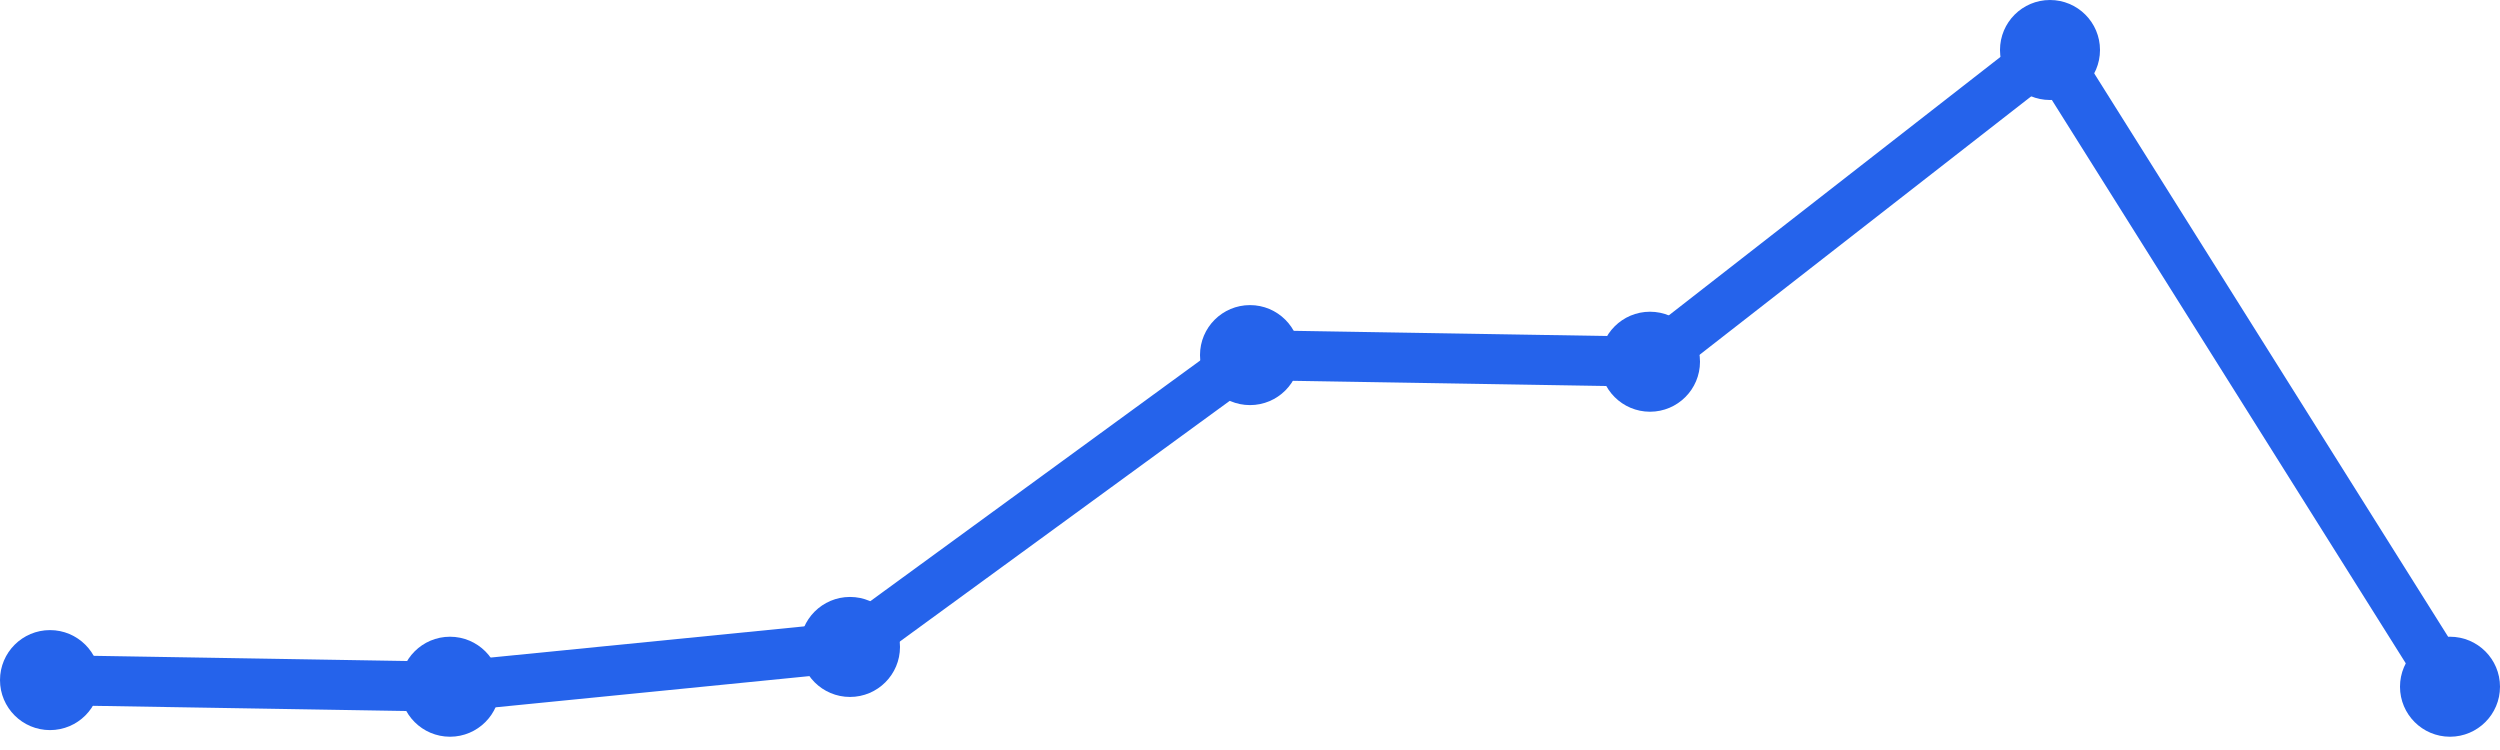
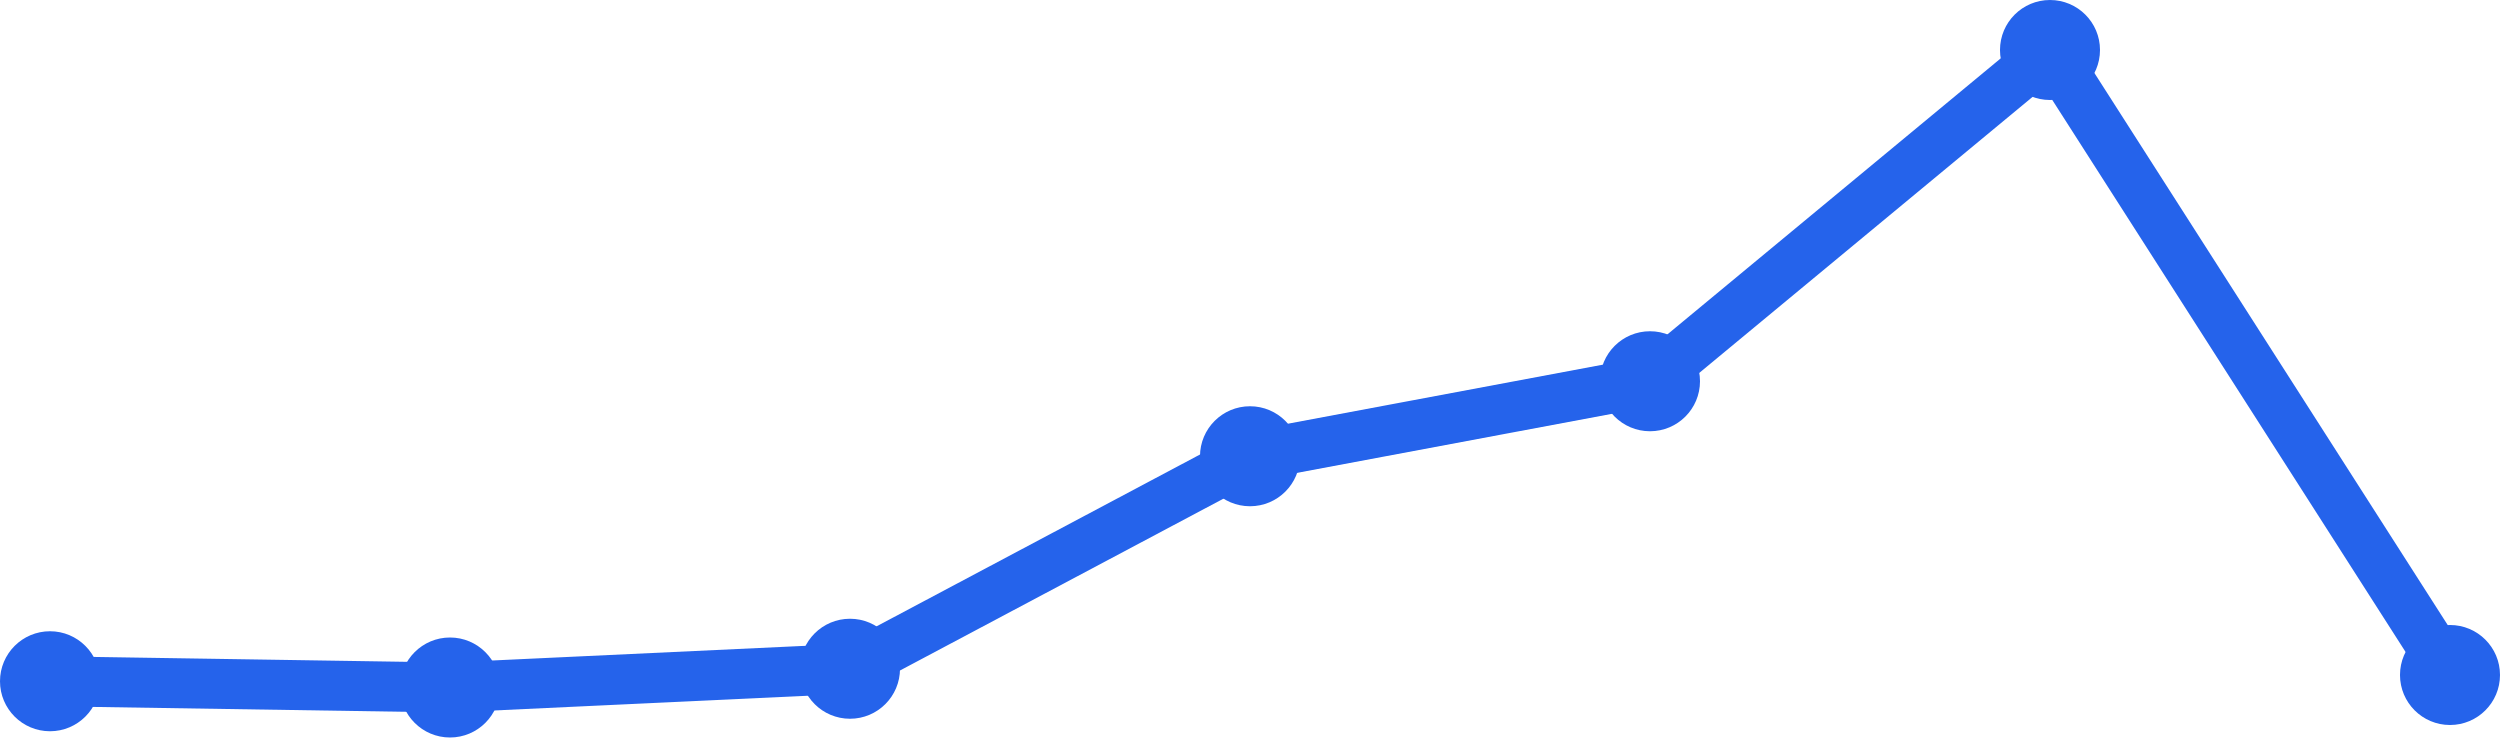
<svg xmlns="http://www.w3.org/2000/svg" width="100" height="30" viewBox="0 0 100 30">
-   <path d="M 2,27.204 L 18,27.469 L 34,25.878 L 50,14.204 L 66,14.469 L 82,2 L 98,27.469" fill="none" stroke="#2563eb" stroke-width="2" stroke-linecap="round" stroke-linejoin="round" />
-   <circle cx="2" cy="27.204" r="2" fill="#2563eb" />
-   <circle cx="18" cy="27.469" r="2" fill="#2563eb" />
-   <circle cx="34" cy="25.878" r="2" fill="#2563eb" />
-   <circle cx="50" cy="14.204" r="2" fill="#2563eb" />
-   <circle cx="66" cy="14.469" r="2" fill="#2563eb" />
+   <path d="M 2,27.25 L 18,27.5 L 34,26.75 L 50,18.25 L 66,15.25 L 82,2 L 98,27" fill="none" stroke="#2563eb" stroke-width="2" stroke-linecap="round" stroke-linejoin="round" />
+   <circle cx="2" cy="27.25" r="2" fill="#2563eb" />
+   <circle cx="18" cy="27.5" r="2" fill="#2563eb" />
+   <circle cx="34" cy="26.75" r="2" fill="#2563eb" />
+   <circle cx="50" cy="18.25" r="2" fill="#2563eb" />
+   <circle cx="66" cy="15.25" r="2" fill="#2563eb" />
  <circle cx="82" cy="2" r="2" fill="#2563eb" />
-   <circle cx="98" cy="27.469" r="2" fill="#2563eb" />
+   <circle cx="98" cy="27" r="2" fill="#2563eb" />
</svg>
